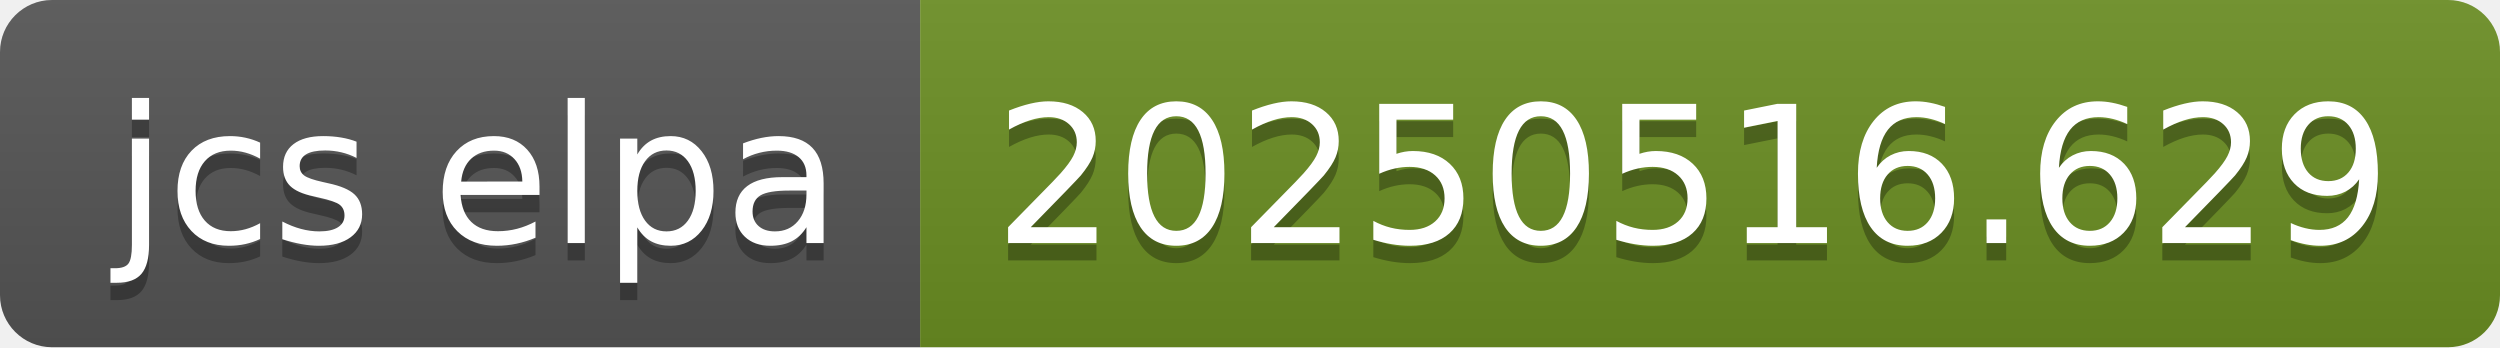
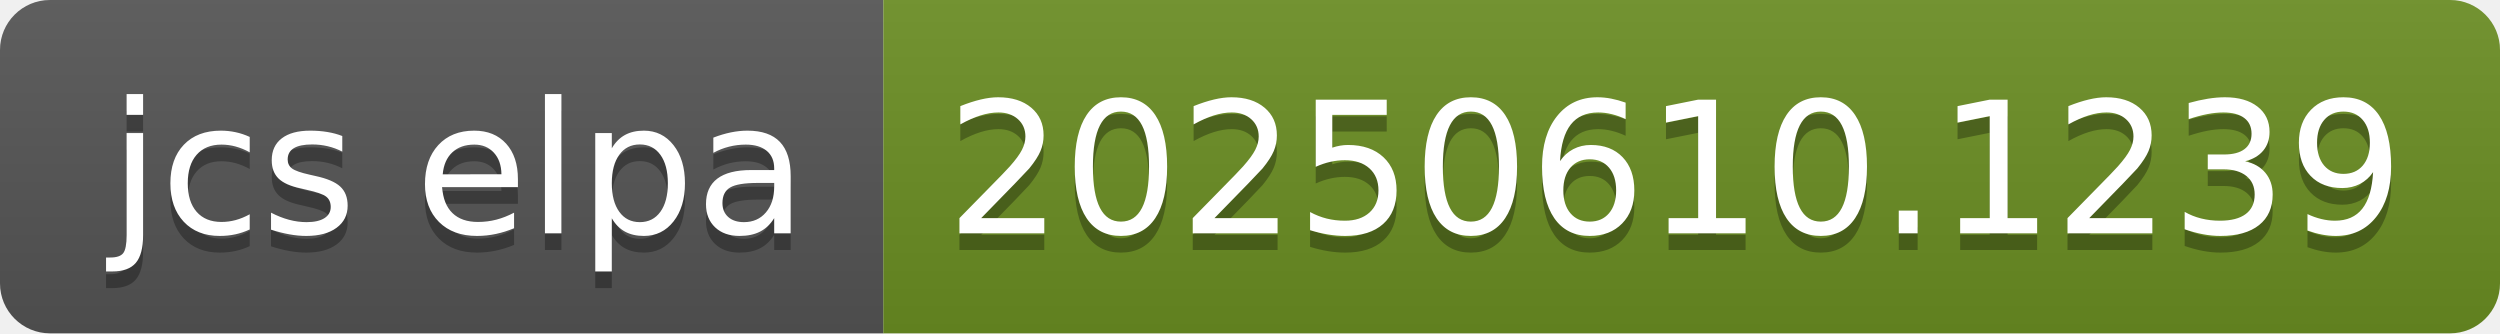
- <svg xmlns="http://www.w3.org/2000/svg" width="144" height="20" role="img" aria-label="jcs elpa: 20250516.629">
+ <svg xmlns="http://www.w3.org/2000/svg" width="150" height="20" role="img" aria-label="jcs elpa: 20250610.1239">
  <linearGradient id="s" x2="0" y2="100%">
    <stop offset="0" stop-color="#bbb" stop-opacity=".1" />
    <stop offset="1" stop-opacity=".1" />
  </linearGradient>
  <clipPath id="r">
-     <rect width="144" height="20" rx="3" fill="#fff" />
+     <rect width="150" height="20" rx="3" fill="#fff" />
  </clipPath>
  <g clip-path="url(#r)">
    <rect width="53" height="20" fill="#555" />
-     <rect x="53" width="91" height="20" fill="#6b8e23" />
-     <rect width="144" height="20" fill="url(#s)" />
+     <rect x="53" width="97" height="20" fill="#6b8e23" />
+     <rect width="150" height="20" fill="url(#s)" />
  </g>
  <g fill="#fff" text-anchor="middle" font-family="Verdana,Geneva,DejaVu Sans,sans-serif" text-rendering="geometricPrecision" font-size="110">
    <text aria-hidden="true" x="275" y="150" fill="#010101" fill-opacity=".3" transform="scale(.1)" textLength="430">jcs elpa</text>
    <text x="275" y="140" transform="scale(.1)" fill="#fff" textLength="430">jcs elpa</text>
-     <text aria-hidden="true" x="975" y="150" fill="#010101" fill-opacity=".3" transform="scale(.1)" textLength="810">20250516.629</text>
-     <text x="975" y="140" transform="scale(.1)" fill="#fff" textLength="810">20250516.629</text>
+     <text aria-hidden="true" x="1005" y="150" fill="#010101" fill-opacity=".3" transform="scale(.1)" textLength="870">20250610.1239</text>
+     <text x="1005" y="140" transform="scale(.1)" fill="#fff" textLength="870">20250610.1239</text>
  </g>
</svg>
